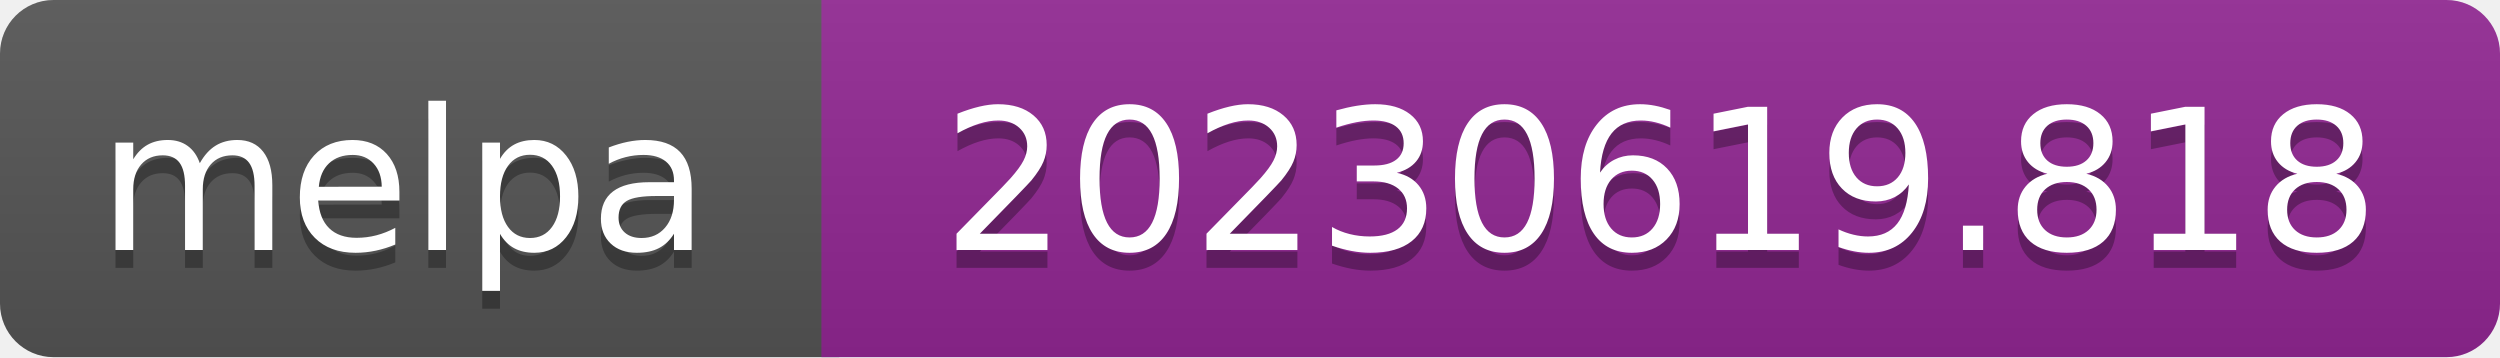
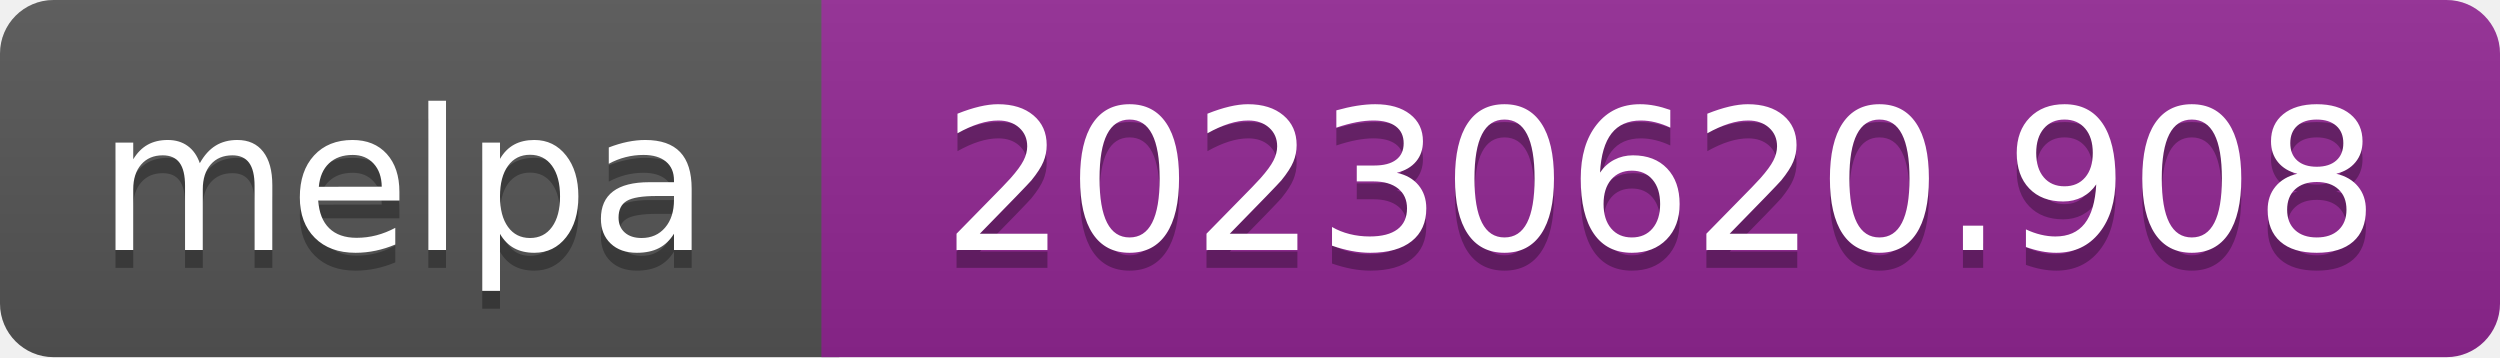
- <svg xmlns="http://www.w3.org/2000/svg" width="140" height="20" role="img" aria-label="melpa: 20230619.818">
+ <svg xmlns="http://www.w3.org/2000/svg" width="140" height="20" role="img" aria-label="melpa: 20230620.908">
  <linearGradient id="s" x2="0" y2="100%">
    <stop offset="0" stop-color="#bbb" stop-opacity=".1" />
    <stop offset="1" stop-opacity=".1" />
  </linearGradient>
  <clipPath id="r">
    <rect width="140" height="20" rx="3" fill="#fff" />
  </clipPath>
  <g clip-path="url(#r)">
    <rect width="47" height="20" fill="#555" />
    <rect x="46" width="140" height="20" fill="#922793" />
    <rect width="140" height="20" fill="url(#s)" />
  </g>
  <g fill="#fff" text-anchor="middle" font-family="Verdana,Geneva,DejaVu Sans,sans-serif" font-size="110" text-rendering="geometricPrecision">
    <text aria-hidden="true" x="226" y="150" fill="#010101" fill-opacity=".3" transform="scale(.1)" textLength="343">melpa</text>
    <text x="226" y="140" transform="scale(.1)" fill="#fff" textLength="343">melpa</text>
-     <text aria-hidden="true" x="930" y="150" fill="#010101" fill-opacity=".3" transform="scale(.1)" textLength="805">20230619.818</text>
-     <text x="930" y="140" transform="scale(.1)" fill="#fff" textLength="805">20230619.818</text>
+     <text aria-hidden="true" x="930" y="150" fill="#010101" fill-opacity=".3" transform="scale(.1)" textLength="805">20230620.908</text>
+     <text x="930" y="140" transform="scale(.1)" fill="#fff" textLength="805">20230620.908</text>
  </g>
</svg>
